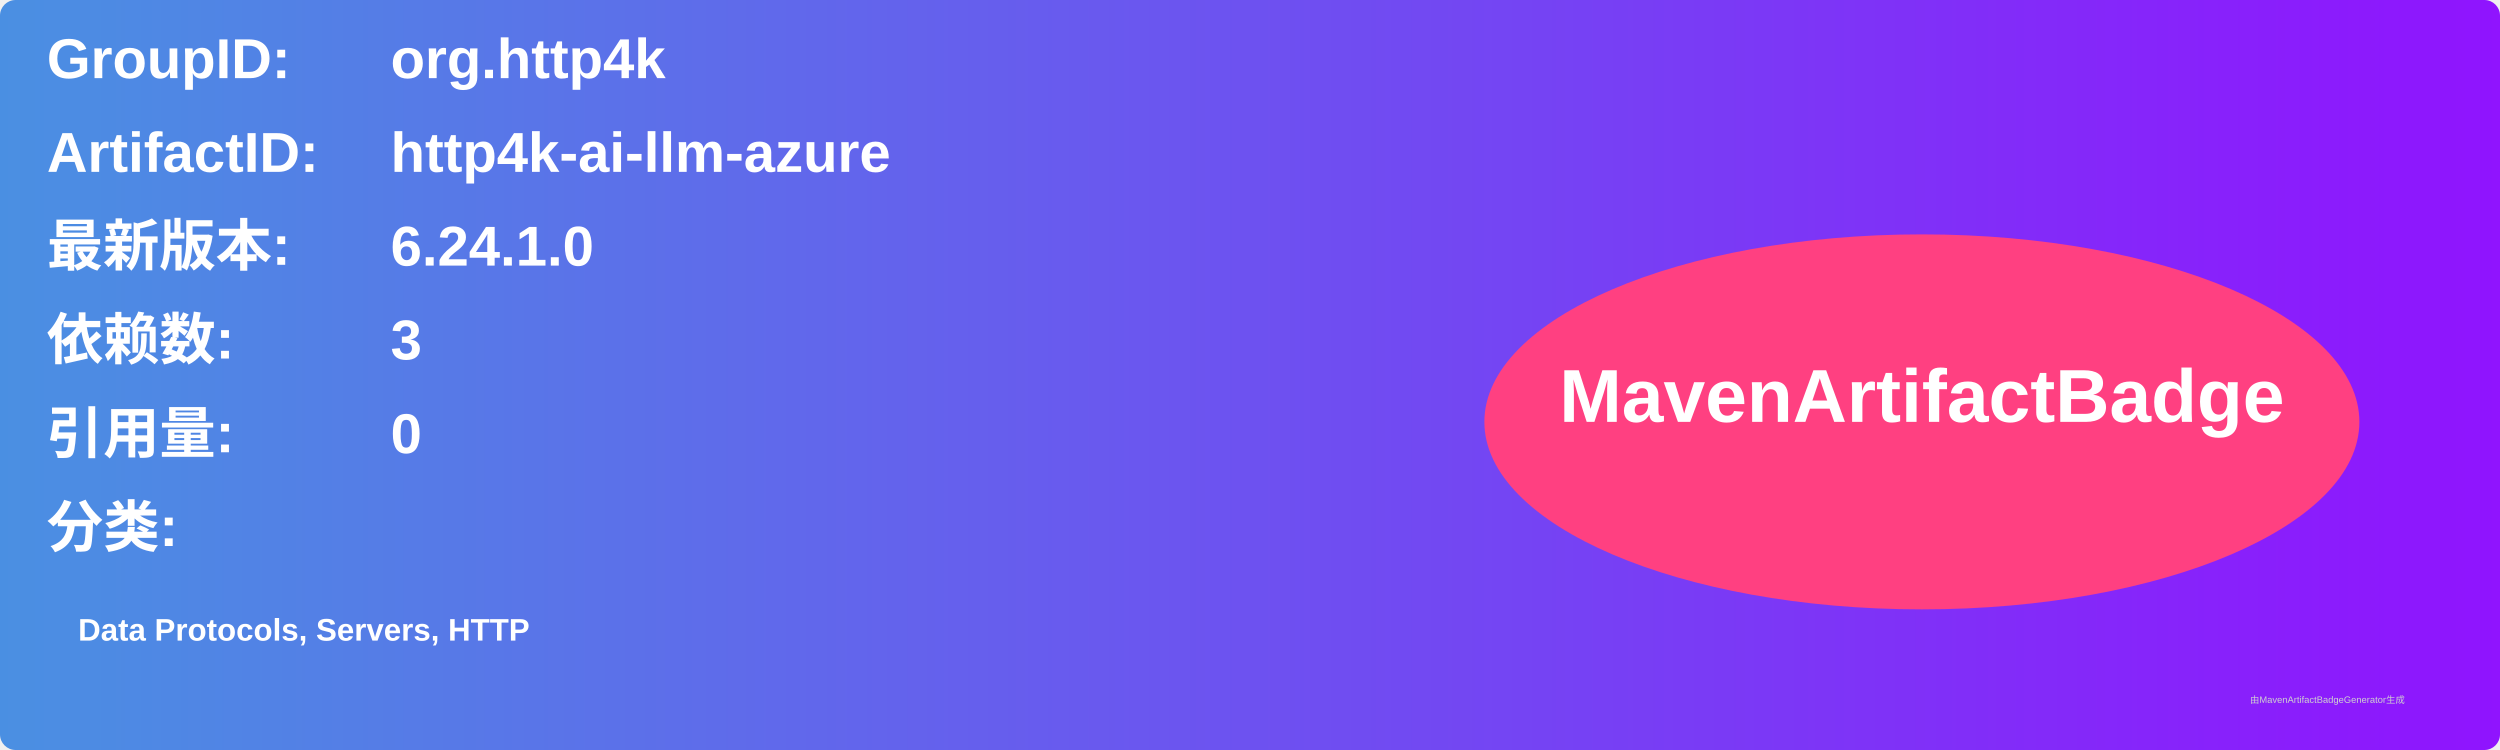
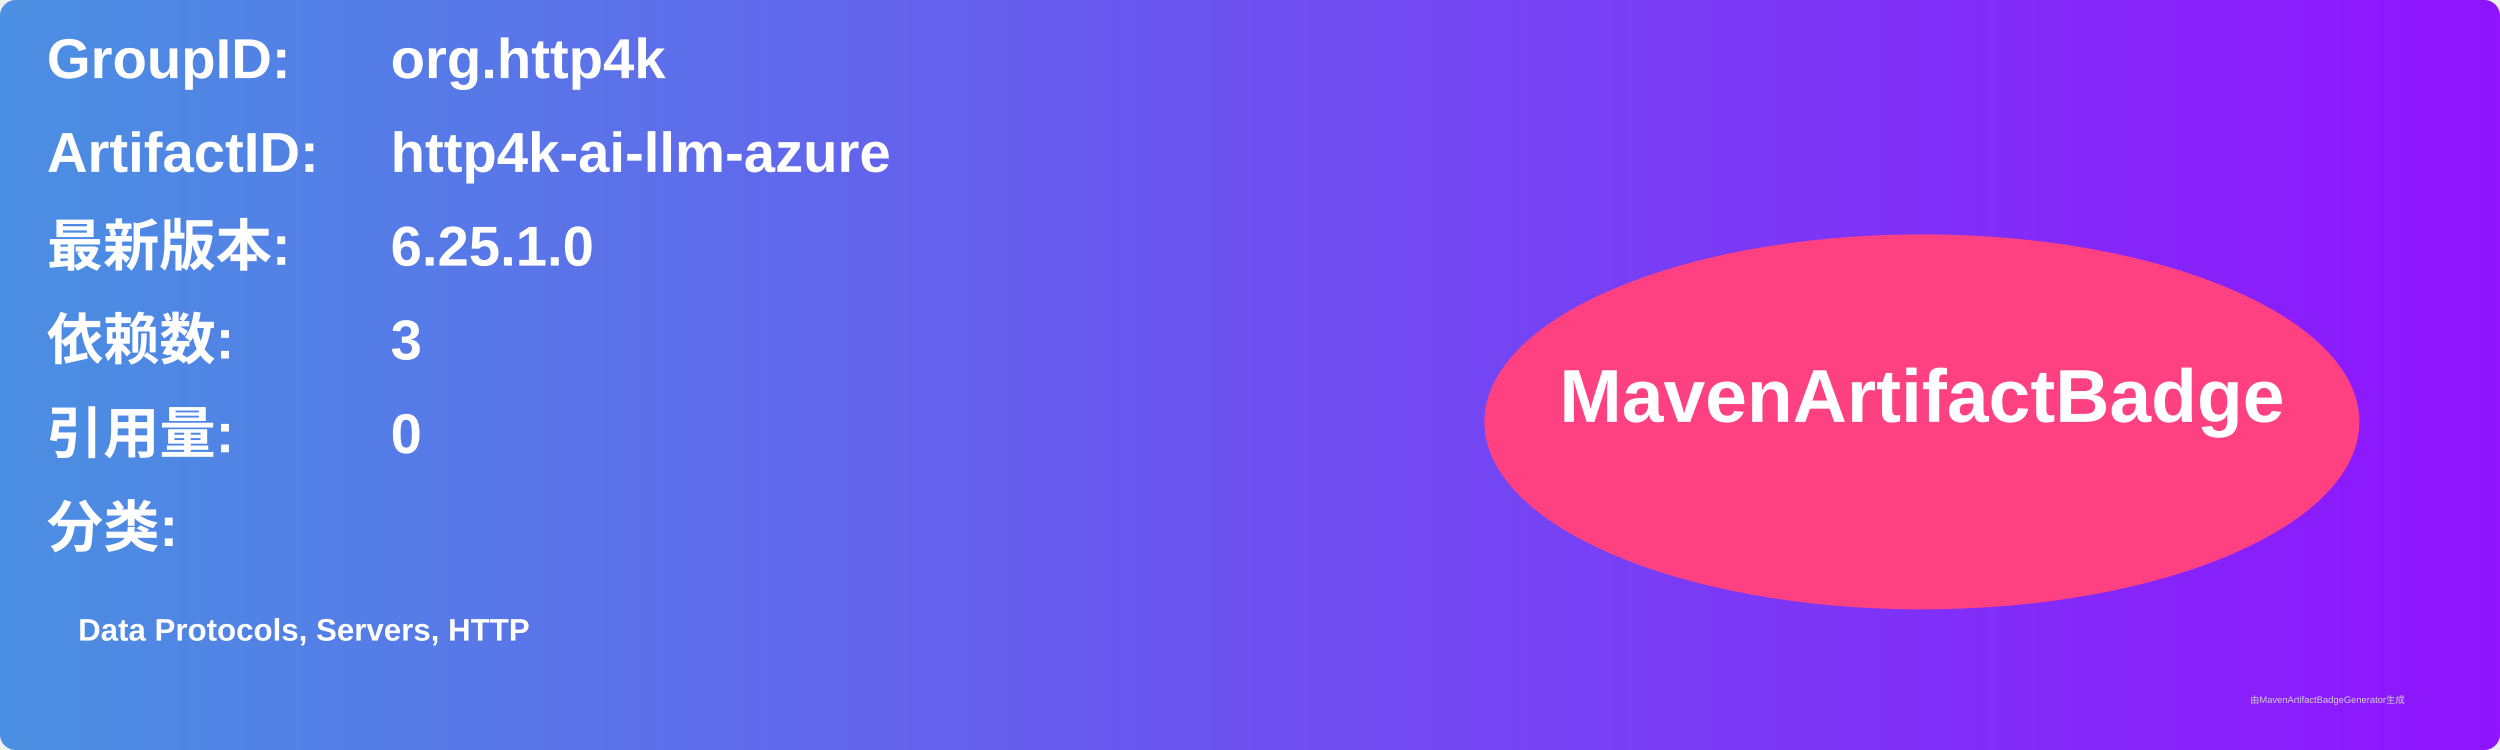
<svg xmlns="http://www.w3.org/2000/svg" width="800" height="240" viewBox="0 0 800 240">
  <linearGradient id="grad" x1="0%" y1="0%" x2="100%" y2="0%">
    <stop offset="0%" stop-color="#4a90e2" />
    <stop offset="100%" stop-color="#9013fe" />
  </linearGradient>
  <rect width="100%" height="100%" rx="5" ry="5" fill="url(#grad)" />
  <g transform="translate(15, 15)">
    <text x="0" y="10" font-family="Arial" font-size="18" fill="white" font-weight="bold" width="260">GroupID:</text>
    <text x="110" y="10" font-family="Arial" font-size="18" fill="white" font-weight="bold" width="460">org.http4k</text>
    <text x="0" y="40" font-family="Arial" font-size="18" fill="white" font-weight="bold" width="260">ArtifactID:</text>
    <text x="110" y="40" font-family="Arial" font-size="18" fill="white" font-weight="bold" width="460">http4k-ai-llm-azure</text>
    <text x="0" y="70" font-family="Arial" font-size="18" fill="white" font-weight="bold">最新版本:</text>
    <text x="110" y="70" font-family="Arial" font-size="18" fill="white" font-weight="bold">
-       <tspan font-weight="bold">6.24.1.0</tspan>
+       <tspan font-weight="bold">6.25.1.0</tspan>
    </text>
    <text x="0" y="100" font-family="Arial" font-size="18" fill="white" font-weight="bold">依赖数: </text>
    <text x="110" y="100" font-family="Arial" font-size="18" fill="white">
      <tspan font-weight="bold">3</tspan>
    </text>
    <text x="0" y="130" font-family="Arial" font-size="18" fill="white" font-weight="bold">引用量: </text>
    <text x="110" y="130" font-family="Arial" font-size="18" fill="white">
      <tspan font-weight="bold">0</tspan>
    </text>
    <text x="0" y="160" font-family="Arial" font-size="18" fill="white" font-weight="bold">分类:</text>
    <text x="10" y="190" font-family="Arial" font-size="10" fill="white">
      <tspan font-weight="bold">Data Protocols, Servers, HTTP</tspan>
    </text>
    <ellipse cx="600" cy="120" rx="140" ry="60" fill="#ff4081" />
    <text x="600" y="120" text-anchor="middle" font-family="Arial" font-size="24" fill="white" font-weight="bold">MavenArtifactBadge</text>
  </g>
  <text x="720" y="225" font-family="Arial" font-size="3" fill="#d0d0d0">由MavenArtifactBadgeGenerator生成</text>
</svg>
